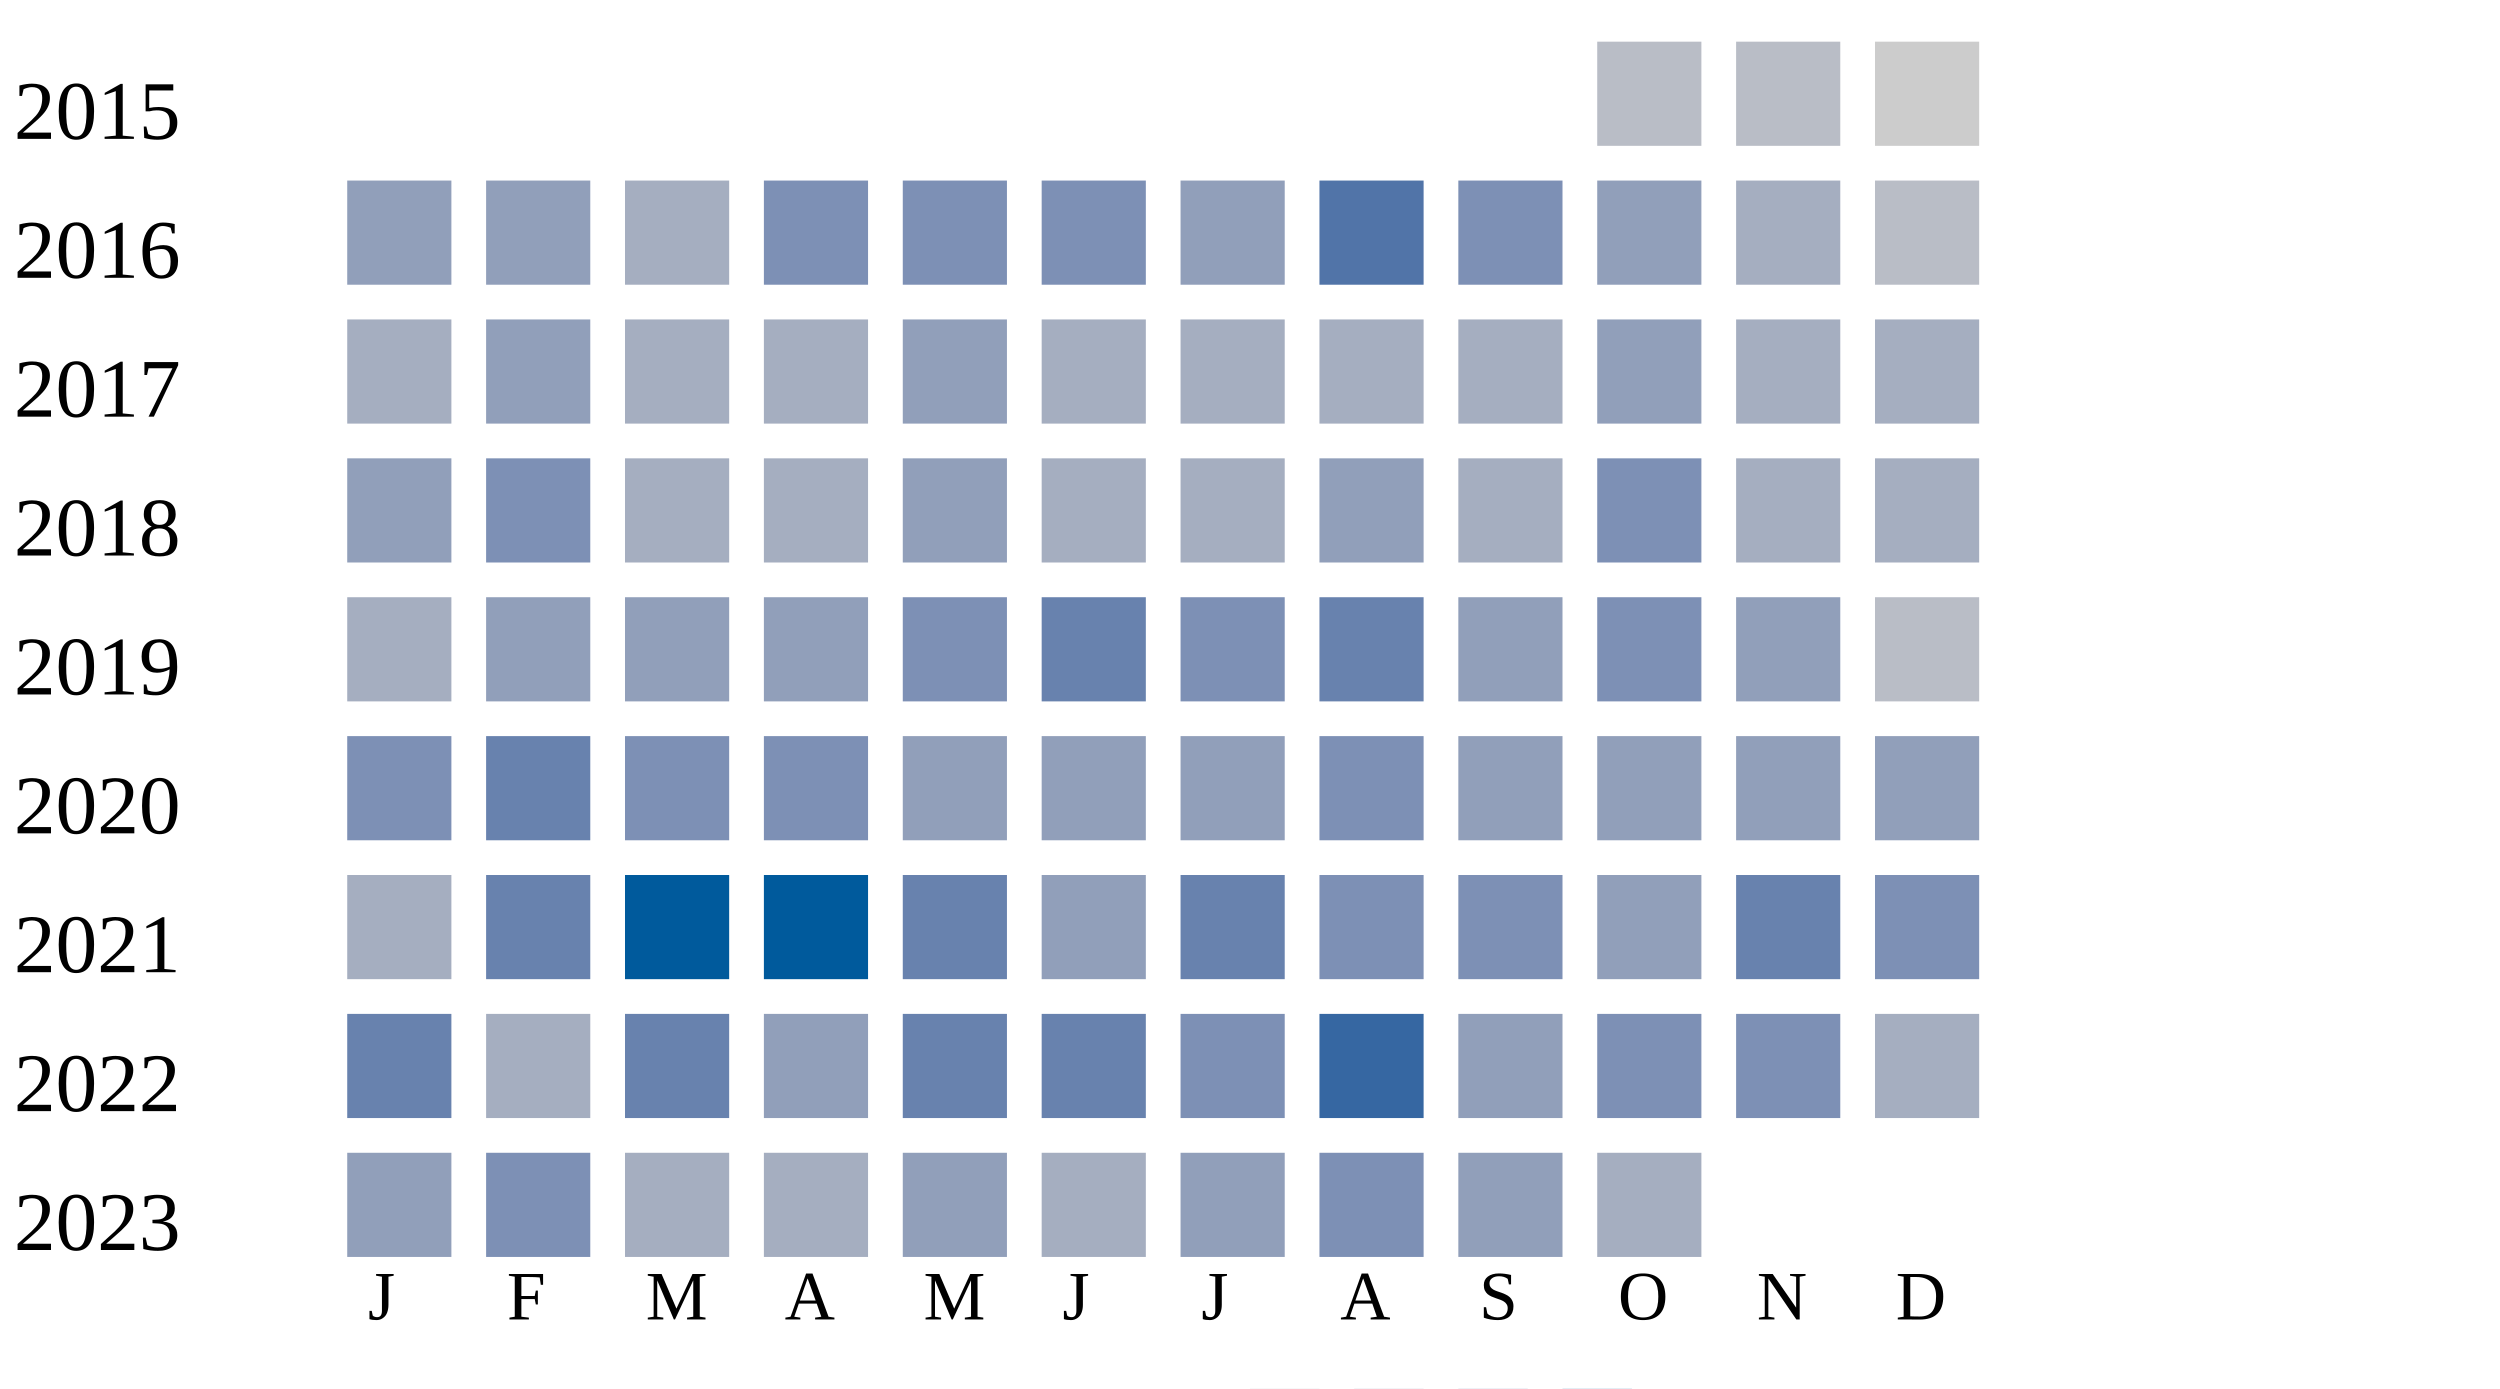
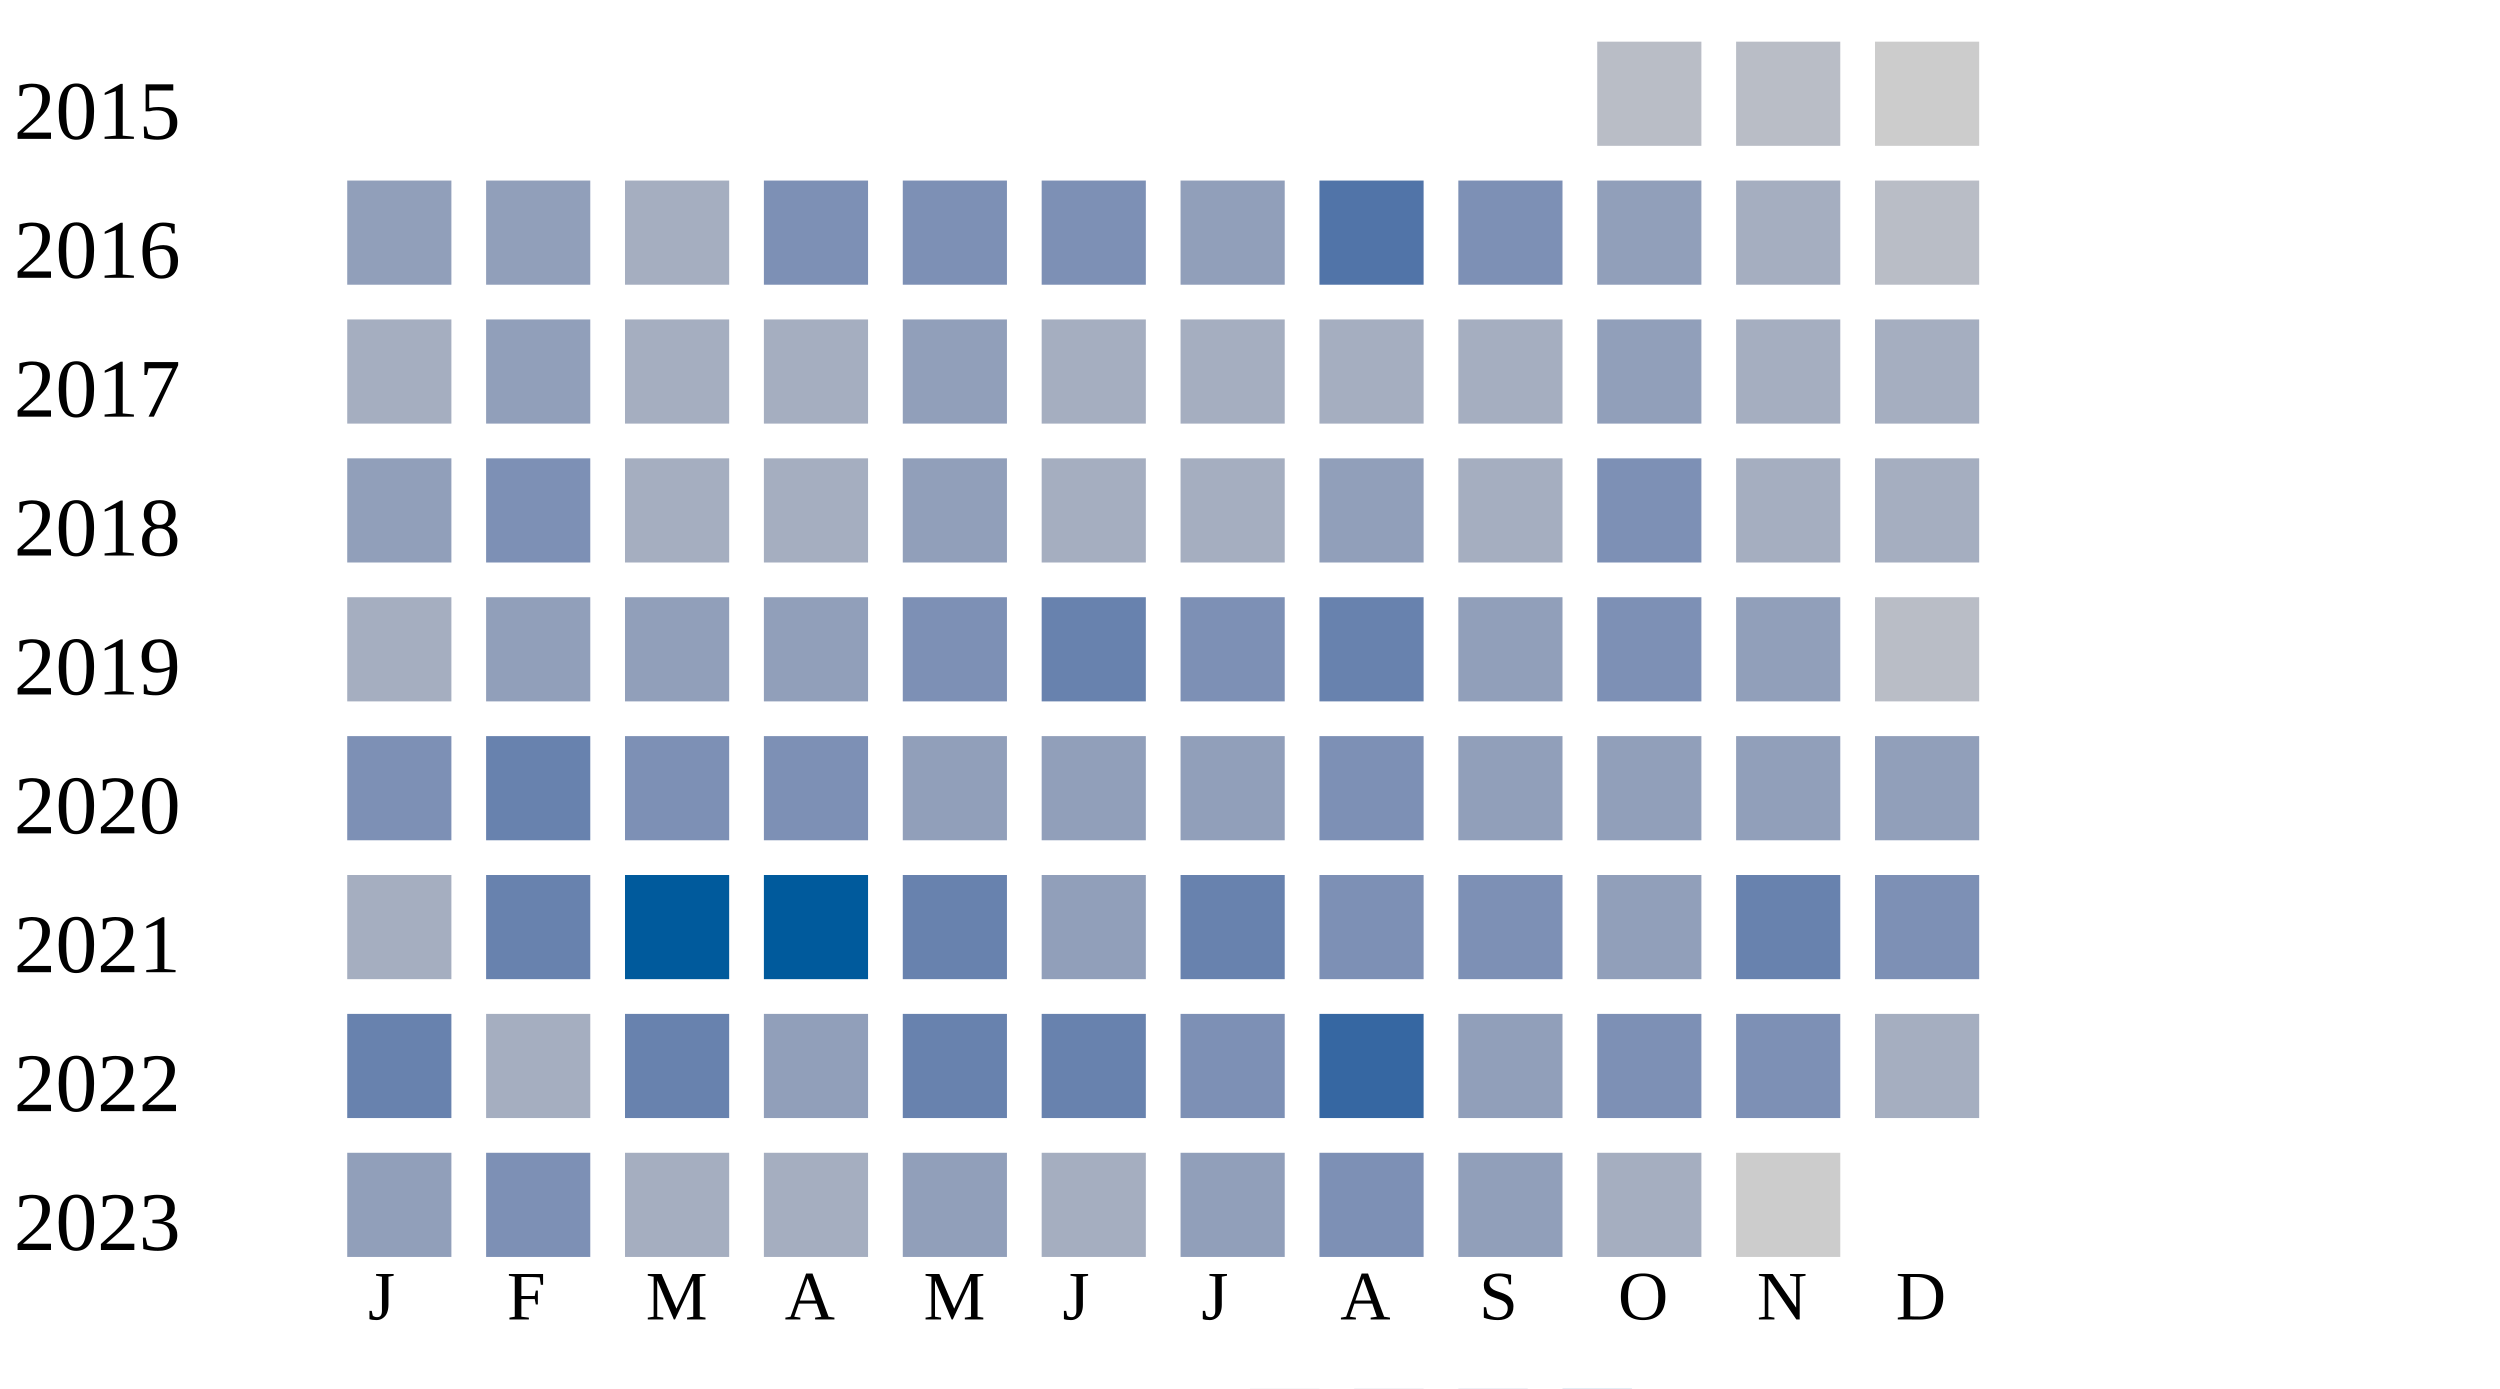
<svg xmlns="http://www.w3.org/2000/svg" width="360" height="200">
  <g transform="translate(0 0)">
    <text x="2" y="20">2015</text>
    <rect x="230" y="6" width="15" height="15" fill="#b9bdc6" />
    <rect x="250" y="6" width="15" height="15" fill="#b9bdc6" />
    <rect x="270" y="6" width="15" height="15" fill="#cccccc" />
  </g>
  <g transform="translate(0 20)">
    <text x="2" y="20">2016</text>
    <rect x="50" y="6" width="15" height="15" fill="#919fba" />
    <rect x="70" y="6" width="15" height="15" fill="#919fba" />
    <rect x="90" y="6" width="15" height="15" fill="#a5aec0" />
    <rect x="110" y="6" width="15" height="15" fill="#7d90b5" />
    <rect x="130" y="6" width="15" height="15" fill="#7d90b5" />
    <rect x="150" y="6" width="15" height="15" fill="#7d90b5" />
    <rect x="170" y="6" width="15" height="15" fill="#919fba" />
    <rect x="190" y="6" width="15" height="15" fill="#5174a8" />
    <rect x="210" y="6" width="15" height="15" fill="#7d90b5" />
    <rect x="230" y="6" width="15" height="15" fill="#919fba" />
    <rect x="250" y="6" width="15" height="15" fill="#a5aec0" />
    <rect x="270" y="6" width="15" height="15" fill="#b9bdc6" />
  </g>
  <g transform="translate(0 40)">
    <text x="2" y="20">2017</text>
    <rect x="50" y="6" width="15" height="15" fill="#a5aec0" />
    <rect x="70" y="6" width="15" height="15" fill="#919fba" />
    <rect x="90" y="6" width="15" height="15" fill="#a5aec0" />
    <rect x="110" y="6" width="15" height="15" fill="#a5aec0" />
    <rect x="130" y="6" width="15" height="15" fill="#919fba" />
    <rect x="150" y="6" width="15" height="15" fill="#a5aec0" />
    <rect x="170" y="6" width="15" height="15" fill="#a5aec0" />
    <rect x="190" y="6" width="15" height="15" fill="#a5aec0" />
    <rect x="210" y="6" width="15" height="15" fill="#a5aec0" />
    <rect x="230" y="6" width="15" height="15" fill="#919fba" />
    <rect x="250" y="6" width="15" height="15" fill="#a5aec0" />
    <rect x="270" y="6" width="15" height="15" fill="#a5aec0" />
  </g>
  <g transform="translate(0 60)">
    <text x="2" y="20">2018</text>
    <rect x="50" y="6" width="15" height="15" fill="#919fba" />
    <rect x="70" y="6" width="15" height="15" fill="#7d90b5" />
    <rect x="90" y="6" width="15" height="15" fill="#a5aec0" />
    <rect x="110" y="6" width="15" height="15" fill="#a5aec0" />
    <rect x="130" y="6" width="15" height="15" fill="#919fba" />
    <rect x="150" y="6" width="15" height="15" fill="#a5aec0" />
    <rect x="170" y="6" width="15" height="15" fill="#a5aec0" />
    <rect x="190" y="6" width="15" height="15" fill="#919fba" />
    <rect x="210" y="6" width="15" height="15" fill="#a5aec0" />
    <rect x="230" y="6" width="15" height="15" fill="#7d90b5" />
    <rect x="250" y="6" width="15" height="15" fill="#a5aec0" />
    <rect x="270" y="6" width="15" height="15" fill="#a5aec0" />
  </g>
  <g transform="translate(0 80)">
    <text x="2" y="20">2019</text>
    <rect x="50" y="6" width="15" height="15" fill="#a5aec0" />
    <rect x="70" y="6" width="15" height="15" fill="#919fba" />
    <rect x="90" y="6" width="15" height="15" fill="#919fba" />
    <rect x="110" y="6" width="15" height="15" fill="#919fba" />
    <rect x="130" y="6" width="15" height="15" fill="#7d90b5" />
    <rect x="150" y="6" width="15" height="15" fill="#6882ae" />
    <rect x="170" y="6" width="15" height="15" fill="#7d90b5" />
    <rect x="190" y="6" width="15" height="15" fill="#6882ae" />
    <rect x="210" y="6" width="15" height="15" fill="#919fba" />
    <rect x="230" y="6" width="15" height="15" fill="#7d90b5" />
    <rect x="250" y="6" width="15" height="15" fill="#919fba" />
    <rect x="270" y="6" width="15" height="15" fill="#b9bdc6" />
  </g>
  <g transform="translate(0 100)">
    <text x="2" y="20">2020</text>
    <rect x="50" y="6" width="15" height="15" fill="#7d90b5" />
    <rect x="70" y="6" width="15" height="15" fill="#6882ae" />
    <rect x="90" y="6" width="15" height="15" fill="#7d90b5" />
    <rect x="110" y="6" width="15" height="15" fill="#7d90b5" />
    <rect x="130" y="6" width="15" height="15" fill="#919fba" />
    <rect x="150" y="6" width="15" height="15" fill="#919fba" />
    <rect x="170" y="6" width="15" height="15" fill="#919fba" />
    <rect x="190" y="6" width="15" height="15" fill="#7d90b5" />
    <rect x="210" y="6" width="15" height="15" fill="#919fba" />
    <rect x="230" y="6" width="15" height="15" fill="#919fba" />
    <rect x="250" y="6" width="15" height="15" fill="#919fba" />
    <rect x="270" y="6" width="15" height="15" fill="#919fba" />
  </g>
  <g transform="translate(0 120)">
    <text x="2" y="20">2021</text>
    <rect x="50" y="6" width="15" height="15" fill="#a5aec0" />
    <rect x="70" y="6" width="15" height="15" fill="#6882ae" />
    <rect x="90" y="6" width="15" height="15" fill="#005a9c" />
    <rect x="110" y="6" width="15" height="15" fill="#005a9c" />
    <rect x="130" y="6" width="15" height="15" fill="#6882ae" />
    <rect x="150" y="6" width="15" height="15" fill="#919fba" />
    <rect x="170" y="6" width="15" height="15" fill="#6882ae" />
    <rect x="190" y="6" width="15" height="15" fill="#7d90b5" />
    <rect x="210" y="6" width="15" height="15" fill="#7d90b5" />
    <rect x="230" y="6" width="15" height="15" fill="#919fba" />
    <rect x="250" y="6" width="15" height="15" fill="#6882ae" />
    <rect x="270" y="6" width="15" height="15" fill="#7d90b5" />
  </g>
  <g transform="translate(0 140)">
    <text x="2" y="20">2022</text>
    <rect x="50" y="6" width="15" height="15" fill="#6882ae" />
    <rect x="70" y="6" width="15" height="15" fill="#a5aec0" />
    <rect x="90" y="6" width="15" height="15" fill="#6882ae" />
    <rect x="110" y="6" width="15" height="15" fill="#919fba" />
    <rect x="130" y="6" width="15" height="15" fill="#6882ae" />
    <rect x="150" y="6" width="15" height="15" fill="#6882ae" />
    <rect x="170" y="6" width="15" height="15" fill="#7d90b5" />
    <rect x="190" y="6" width="15" height="15" fill="#3667a2" />
    <rect x="210" y="6" width="15" height="15" fill="#919fba" />
    <rect x="230" y="6" width="15" height="15" fill="#7d90b5" />
    <rect x="250" y="6" width="15" height="15" fill="#7d90b5" />
    <rect x="270" y="6" width="15" height="15" fill="#a5aec0" />
  </g>
  <g transform="translate(0 160)">
    <text x="2" y="20">2023</text>
    <rect x="50" y="6" width="15" height="15" fill="#919fba" />
    <rect x="70" y="6" width="15" height="15" fill="#7d90b5" />
    <rect x="90" y="6" width="15" height="15" fill="#a5aec0" />
    <rect x="110" y="6" width="15" height="15" fill="#a5aec0" />
    <rect x="130" y="6" width="15" height="15" fill="#919fba" />
    <rect x="150" y="6" width="15" height="15" fill="#a5aec0" />
    <rect x="170" y="6" width="15" height="15" fill="#919fba" />
    <rect x="190" y="6" width="15" height="15" fill="#7d90b5" />
    <rect x="210" y="6" width="15" height="15" fill="#919fba" />
    <rect x="230" y="6" width="15" height="15" fill="#a5aec0" />
+     <rect x="250" y="6" width="15" height="15" fill="#cccccc" />
  </g>
  <text style="font-size: 10px; text-align: center" x="53" y="190">J</text>
  <text style="font-size: 10px; text-align: center" x="73" y="190">F</text>
  <text style="font-size: 10px; text-align: center" x="93" y="190">M</text>
  <text style="font-size: 10px; text-align: center" x="113" y="190">A</text>
  <text style="font-size: 10px; text-align: center" x="133" y="190">M</text>
  <text style="font-size: 10px; text-align: center" x="153" y="190">J</text>
  <text style="font-size: 10px; text-align: center" x="173" y="190">J</text>
  <text style="font-size: 10px; text-align: center" x="193" y="190">A</text>
  <text style="font-size: 10px; text-align: center" x="213" y="190">S</text>
  <text style="font-size: 10px; text-align: center" x="233" y="190">O</text>
  <text style="font-size: 10px; text-align: center" x="253" y="190">N</text>
  <text style="font-size: 10px; text-align: center" x="273" y="190">D</text>
  <text style="font-size: 10px;" x="155" y="209">Less</text>
  <rect fill="#b9bdc6" width="10" height="10" x="180" y="200" />
  <rect fill="#919fba" width="10" height="10" x="195" y="200" />
  <rect fill="#6882ae" width="10" height="10" x="210" y="200" />
  <rect fill="#005a9c" width="10" height="10" x="225" y="200" />
  <text x="240" y="209" style="font-size: 10px;">More</text>
</svg>
